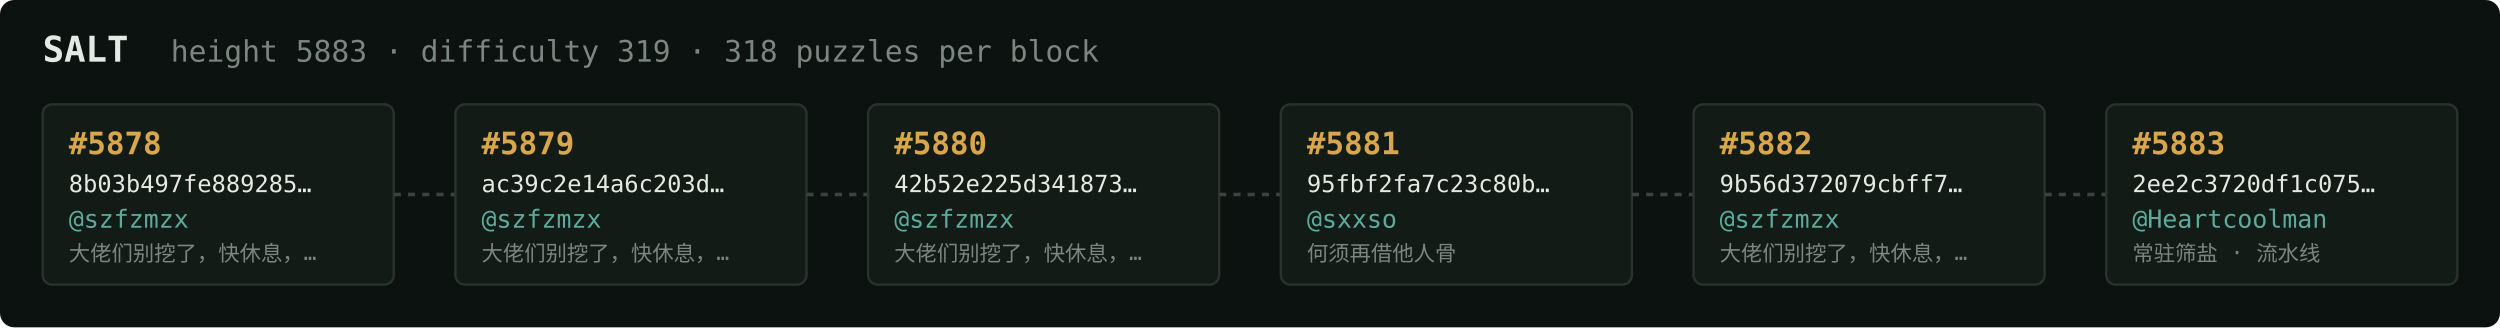
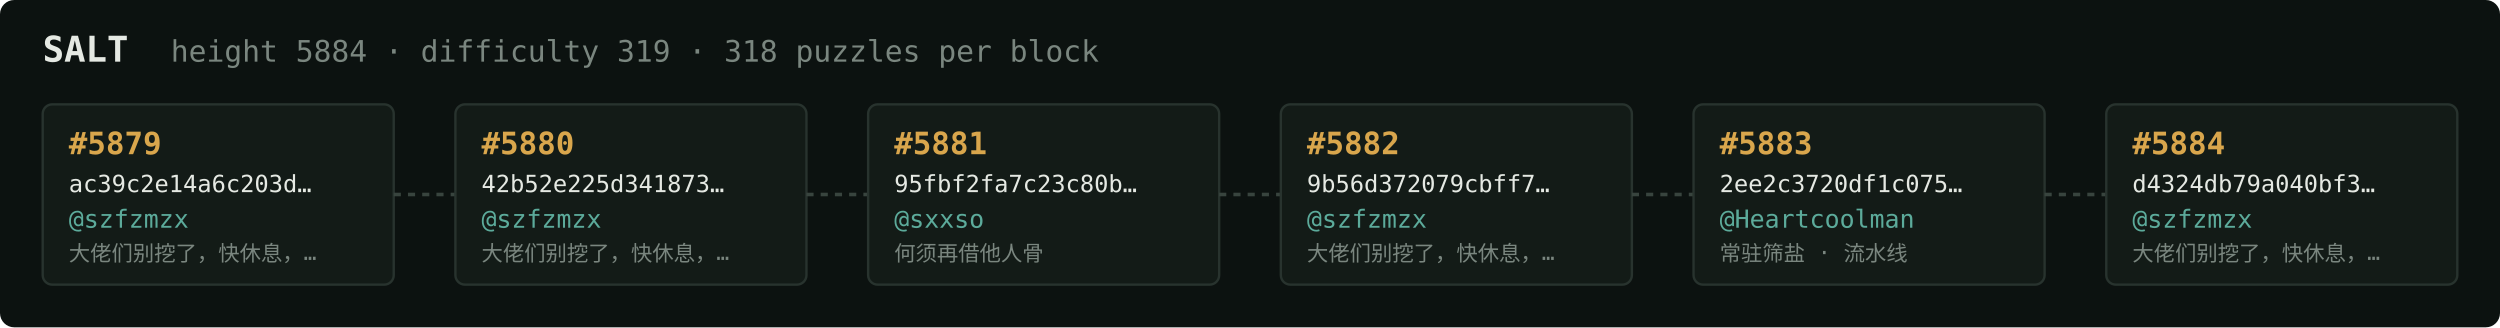
<svg xmlns="http://www.w3.org/2000/svg" width="1054" height="138" viewBox="0 0 1054 138" font-family="ui-monospace,SFMono-Regular,Menlo,monospace">
  <rect fill="#0c1210" width="1054" height="138" rx="6" />
  <text x="18" y="26" fill="#e5e9e3" font-size="15" font-weight="700">SALT</text>
-   <text x="72" y="26" fill="#7a867f" font-size="12.5">height 5883 · difficulty 319 · 318 puzzles per block</text>
+   <text x="72" y="26" fill="#7a867f" font-size="12.5">height 5884 · difficulty 319 · 318 puzzles per block</text>
  <rect x="18" y="44" width="148" height="76" rx="4" fill="#131b17" stroke="#28332e" stroke-width="1" />
-   <text x="29" y="65" fill="#d9a64c" font-size="13" font-weight="700">#5878</text>
-   <text x="29" y="81" fill="#e5e9e3" font-size="10">8b03b497fe889285…</text>
+   <text x="29" y="65" fill="#d9a64c" font-size="13" font-weight="700">#5879</text>
+   <text x="29" y="81" fill="#e5e9e3" font-size="10">ac39c2e14a6c203d…</text>
  <text x="29" y="96" fill="#5cab9b" font-size="10.5">@szfzmzx</text>
  <text x="29" y="110" fill="#7a867f" font-size="9">大佬们别挖了，快休息，…</text>
  <line x1="166" y1="82.0" x2="192" y2="82.0" stroke="#38443e" stroke-width="1.5" stroke-dasharray="3 3" />
  <rect x="192" y="44" width="148" height="76" rx="4" fill="#131b17" stroke="#28332e" stroke-width="1" />
-   <text x="203" y="65" fill="#d9a64c" font-size="13" font-weight="700">#5879</text>
-   <text x="203" y="81" fill="#e5e9e3" font-size="10">ac39c2e14a6c203d…</text>
+   <text x="203" y="65" fill="#d9a64c" font-size="13" font-weight="700">#5880</text>
+   <text x="203" y="81" fill="#e5e9e3" font-size="10">42b52e225d341873…</text>
  <text x="203" y="96" fill="#5cab9b" font-size="10.5">@szfzmzx</text>
  <text x="203" y="110" fill="#7a867f" font-size="9">大佬们别挖了，快休息，…</text>
  <line x1="340" y1="82.0" x2="366" y2="82.0" stroke="#38443e" stroke-width="1.5" stroke-dasharray="3 3" />
  <rect x="366" y="44" width="148" height="76" rx="4" fill="#131b17" stroke="#28332e" stroke-width="1" />
-   <text x="377" y="65" fill="#d9a64c" font-size="13" font-weight="700">#5880</text>
-   <text x="377" y="81" fill="#e5e9e3" font-size="10">42b52e225d341873…</text>
-   <text x="377" y="96" fill="#5cab9b" font-size="10.5">@szfzmzx</text>
-   <text x="377" y="110" fill="#7a867f" font-size="9">大佬们别挖了，快休息，…</text>
+   <text x="377" y="65" fill="#d9a64c" font-size="13" font-weight="700">#5881</text>
+   <text x="377" y="81" fill="#e5e9e3" font-size="10">95fbf2fa7c23c80b…</text>
+   <text x="377" y="96" fill="#5cab9b" font-size="10.5">@sxxso</text>
+   <text x="377" y="110" fill="#7a867f" font-size="9">何须再借他人骨</text>
  <line x1="514" y1="82.0" x2="540" y2="82.0" stroke="#38443e" stroke-width="1.5" stroke-dasharray="3 3" />
  <rect x="540" y="44" width="148" height="76" rx="4" fill="#131b17" stroke="#28332e" stroke-width="1" />
-   <text x="551" y="65" fill="#d9a64c" font-size="13" font-weight="700">#5881</text>
-   <text x="551" y="81" fill="#e5e9e3" font-size="10">95fbf2fa7c23c80b…</text>
-   <text x="551" y="96" fill="#5cab9b" font-size="10.5">@sxxso</text>
-   <text x="551" y="110" fill="#7a867f" font-size="9">何须再借他人骨</text>
+   <text x="551" y="65" fill="#d9a64c" font-size="13" font-weight="700">#5882</text>
+   <text x="551" y="81" fill="#e5e9e3" font-size="10">9b56d372079cbff7…</text>
+   <text x="551" y="96" fill="#5cab9b" font-size="10.5">@szfzmzx</text>
+   <text x="551" y="110" fill="#7a867f" font-size="9">大佬们别挖了，快休息，…</text>
  <line x1="688" y1="82.0" x2="714" y2="82.0" stroke="#38443e" stroke-width="1.5" stroke-dasharray="3 3" />
  <rect x="714" y="44" width="148" height="76" rx="4" fill="#131b17" stroke="#28332e" stroke-width="1" />
-   <text x="725" y="65" fill="#d9a64c" font-size="13" font-weight="700">#5882</text>
-   <text x="725" y="81" fill="#e5e9e3" font-size="10">9b56d372079cbff7…</text>
-   <text x="725" y="96" fill="#5cab9b" font-size="10.5">@szfzmzx</text>
-   <text x="725" y="110" fill="#7a867f" font-size="9">大佬们别挖了，快休息，…</text>
+   <text x="725" y="65" fill="#d9a64c" font-size="13" font-weight="700">#5883</text>
+   <text x="725" y="81" fill="#e5e9e3" font-size="10">2ee2c3720df1c075…</text>
+   <text x="725" y="96" fill="#5cab9b" font-size="10.5">@Heartcoolman</text>
+   <text x="725" y="110" fill="#7a867f" font-size="9">常驻筛盐 · 流水线</text>
  <line x1="862" y1="82.0" x2="888" y2="82.0" stroke="#38443e" stroke-width="1.5" stroke-dasharray="3 3" />
  <rect x="888" y="44" width="148" height="76" rx="4" fill="#131b17" stroke="#28332e" stroke-width="1" />
-   <text x="899" y="65" fill="#d9a64c" font-size="13" font-weight="700">#5883</text>
-   <text x="899" y="81" fill="#e5e9e3" font-size="10">2ee2c3720df1c075…</text>
-   <text x="899" y="96" fill="#5cab9b" font-size="10.5">@Heartcoolman</text>
-   <text x="899" y="110" fill="#7a867f" font-size="9">常驻筛盐 · 流水线</text>
+   <text x="899" y="65" fill="#d9a64c" font-size="13" font-weight="700">#5884</text>
+   <text x="899" y="81" fill="#e5e9e3" font-size="10">d4324db79a040bf3…</text>
+   <text x="899" y="96" fill="#5cab9b" font-size="10.5">@szfzmzx</text>
+   <text x="899" y="110" fill="#7a867f" font-size="9">大佬们别挖了，快休息，…</text>
</svg>
